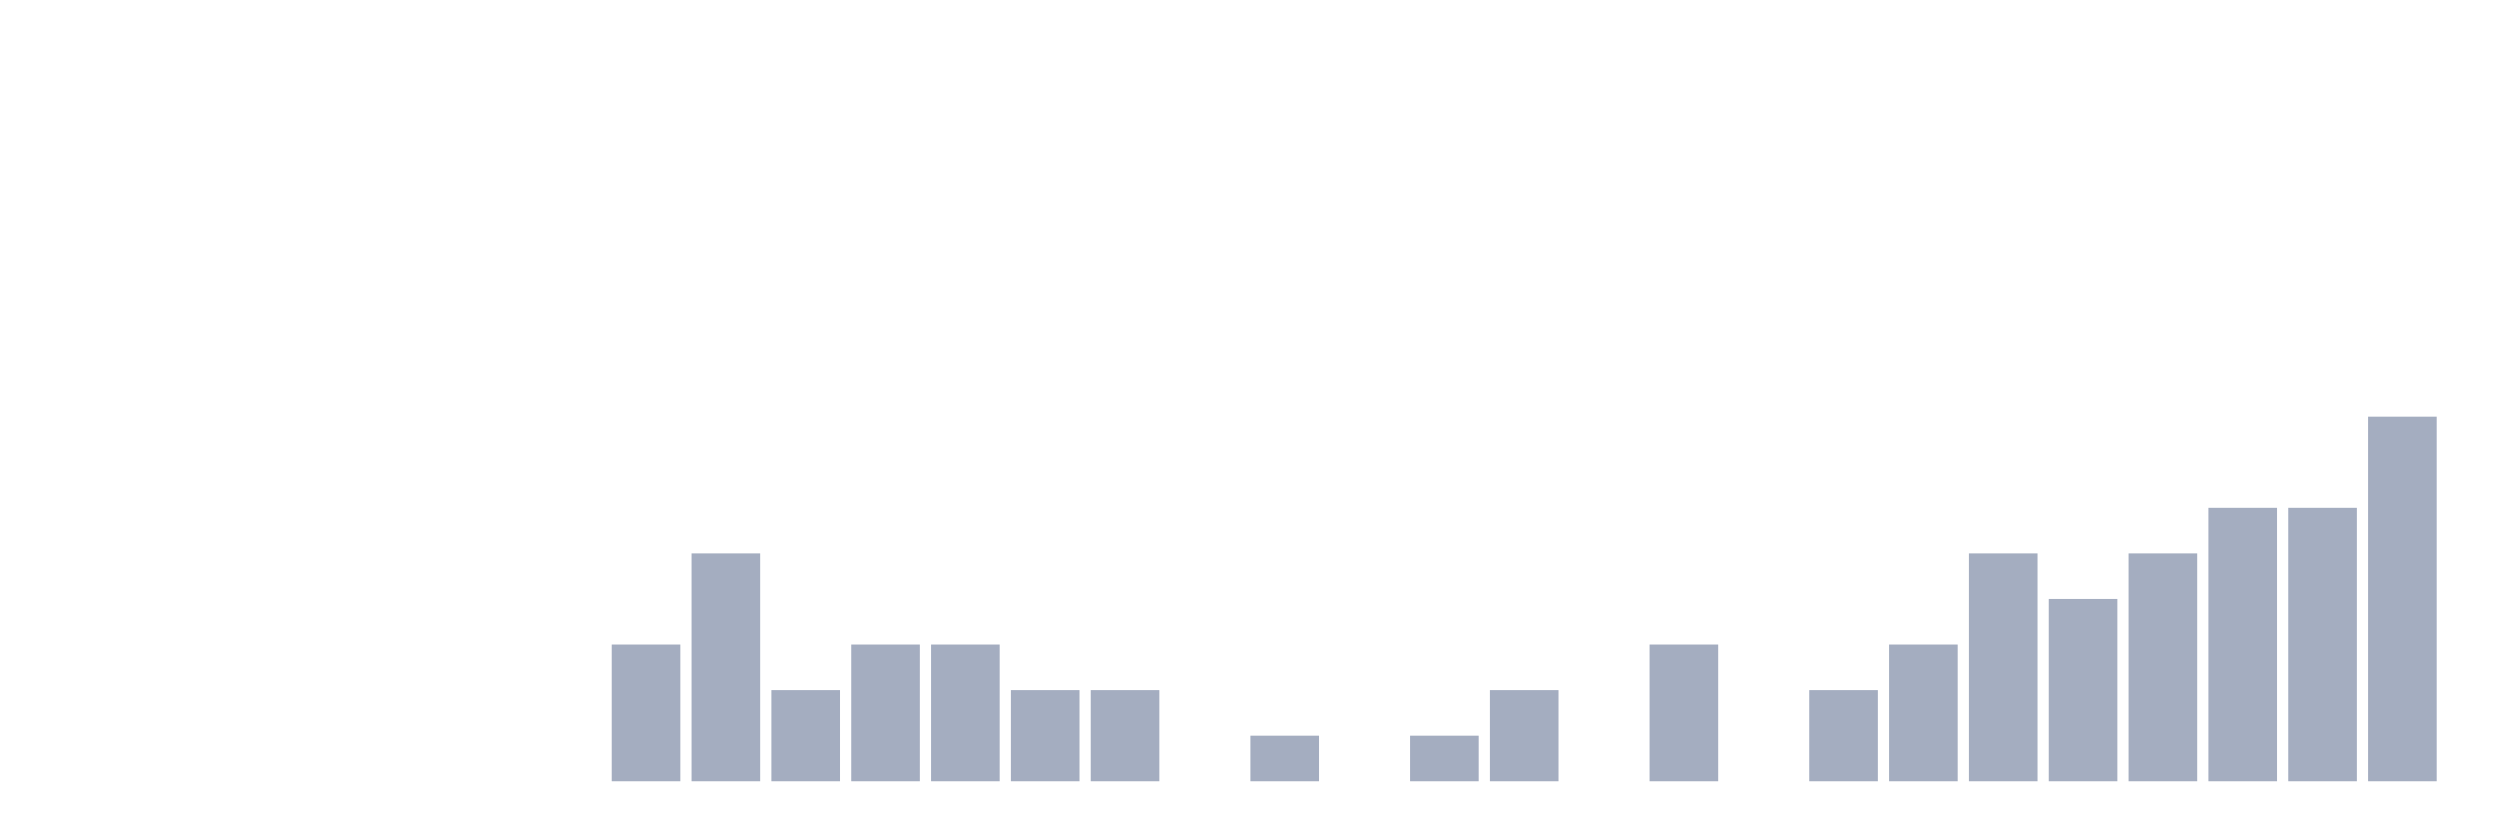
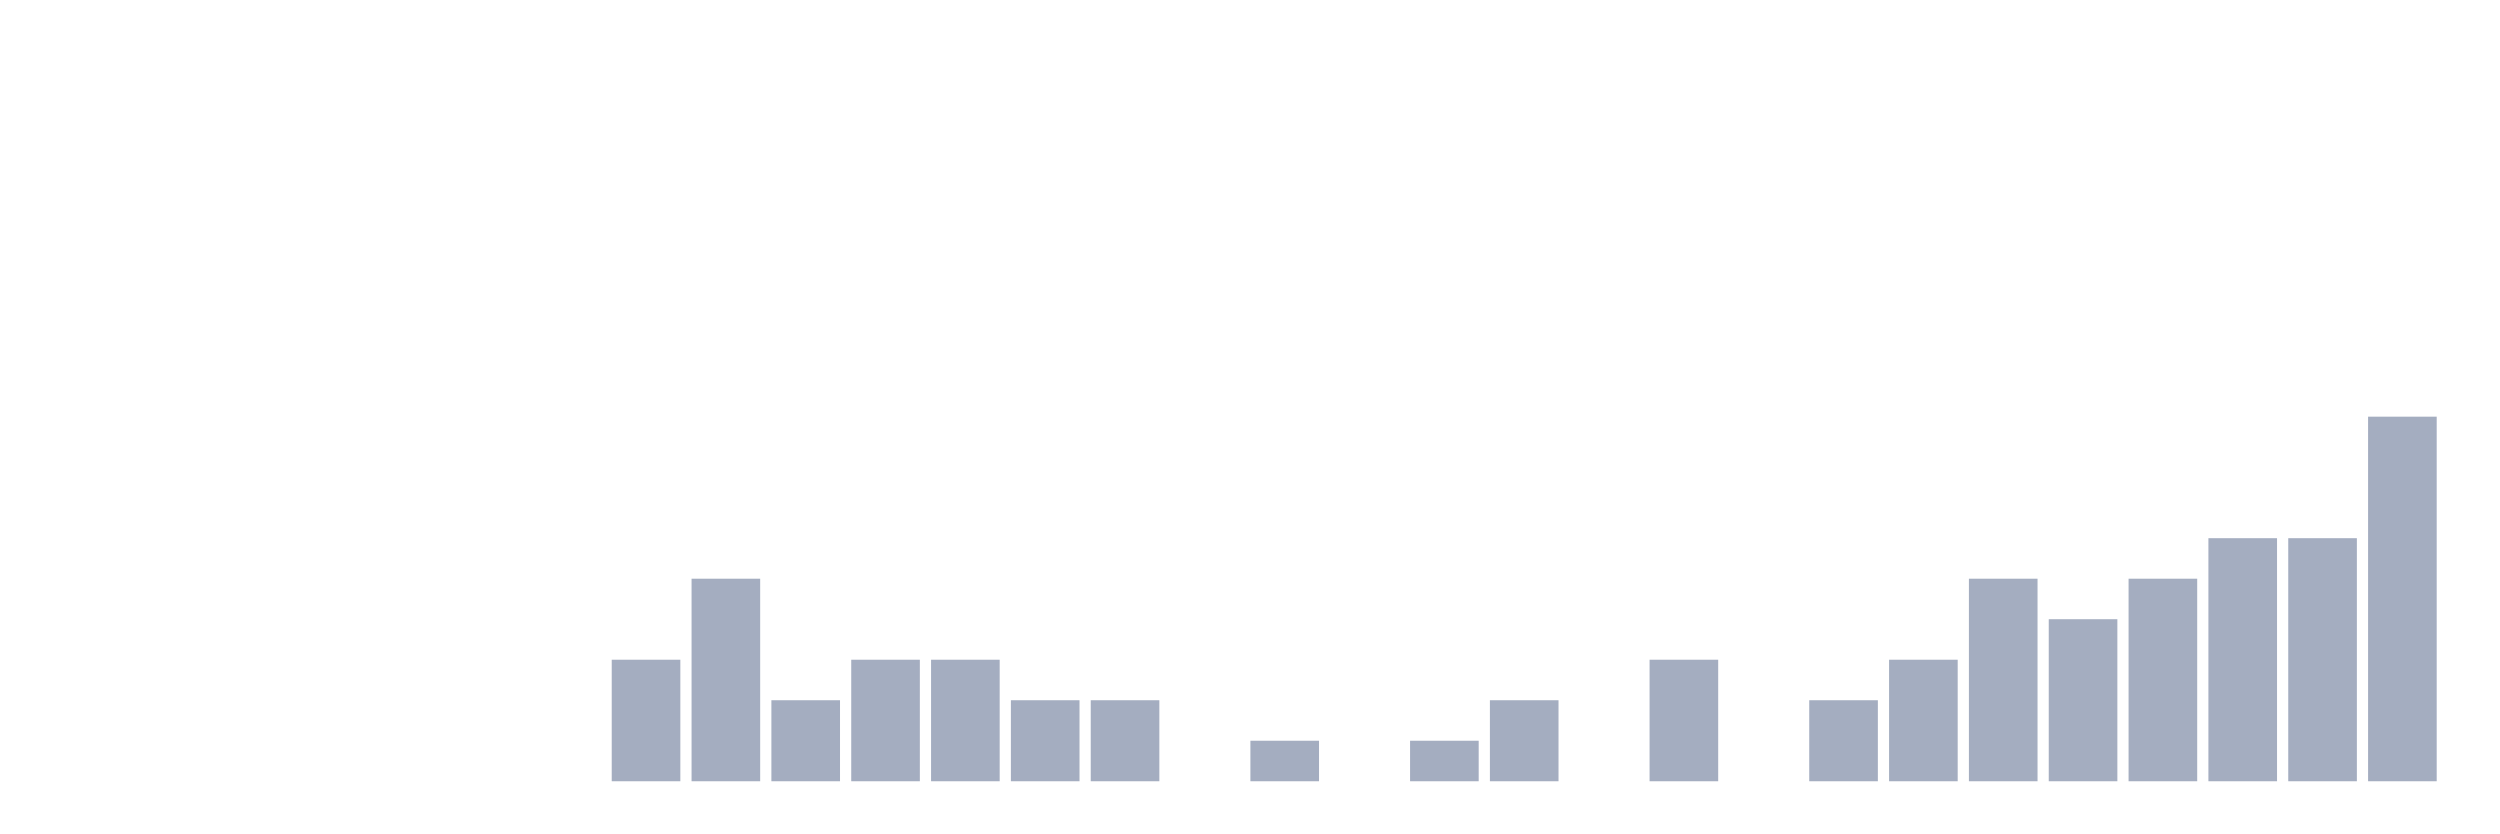
<svg xmlns="http://www.w3.org/2000/svg" viewBox="0 0 480 160">
  <g transform="translate(10,10)">
    <rect class="bar" x="0.153" width="13.175" y="140" height="0" fill="rgb(164,173,192)" />
    <rect class="bar" x="15.482" width="13.175" y="140" height="0" fill="rgb(164,173,192)" />
    <rect class="bar" x="30.81" width="13.175" y="140" height="0" fill="rgb(164,173,192)" />
    <rect class="bar" x="46.138" width="13.175" y="140" height="0" fill="rgb(164,173,192)" />
    <rect class="bar" x="61.466" width="13.175" y="140" height="0" fill="rgb(164,173,192)" />
    <rect class="bar" x="76.794" width="13.175" y="140" height="0" fill="rgb(164,173,192)" />
    <rect class="bar" x="92.123" width="13.175" y="140" height="0" fill="rgb(164,173,192)" />
-     <rect class="bar" x="107.451" width="13.175" y="113.75" height="26.25" fill="rgb(164,173,192)" />
-     <rect class="bar" x="122.779" width="13.175" y="96.25" height="43.75" fill="rgb(164,173,192)" />
-     <rect class="bar" x="138.107" width="13.175" y="122.5" height="17.5" fill="rgb(164,173,192)" />
-     <rect class="bar" x="153.436" width="13.175" y="113.75" height="26.25" fill="rgb(164,173,192)" />
-     <rect class="bar" x="168.764" width="13.175" y="113.75" height="26.25" fill="rgb(164,173,192)" />
-     <rect class="bar" x="184.092" width="13.175" y="122.5" height="17.5" fill="rgb(164,173,192)" />
-     <rect class="bar" x="199.42" width="13.175" y="122.5" height="17.5" fill="rgb(164,173,192)" />
+     <rect class="bar" x="107.451" width="13.175" y="116.667" height="23.333" fill="rgb(164,173,192)" />
+     <rect class="bar" x="122.779" width="13.175" y="101.111" height="38.889" fill="rgb(164,173,192)" />
+     <rect class="bar" x="138.107" width="13.175" y="124.444" height="15.556" fill="rgb(164,173,192)" />
+     <rect class="bar" x="153.436" width="13.175" y="116.667" height="23.333" fill="rgb(164,173,192)" />
+     <rect class="bar" x="168.764" width="13.175" y="116.667" height="23.333" fill="rgb(164,173,192)" />
+     <rect class="bar" x="184.092" width="13.175" y="124.444" height="15.556" fill="rgb(164,173,192)" />
+     <rect class="bar" x="199.42" width="13.175" y="124.444" height="15.556" fill="rgb(164,173,192)" />
    <rect class="bar" x="214.748" width="13.175" y="140" height="0" fill="rgb(164,173,192)" />
-     <rect class="bar" x="230.077" width="13.175" y="131.25" height="8.75" fill="rgb(164,173,192)" />
+     <rect class="bar" x="230.077" width="13.175" y="132.222" height="7.778" fill="rgb(164,173,192)" />
    <rect class="bar" x="245.405" width="13.175" y="140" height="0" fill="rgb(164,173,192)" />
-     <rect class="bar" x="260.733" width="13.175" y="131.25" height="8.75" fill="rgb(164,173,192)" />
-     <rect class="bar" x="276.061" width="13.175" y="122.5" height="17.5" fill="rgb(164,173,192)" />
+     <rect class="bar" x="260.733" width="13.175" y="132.222" height="7.778" fill="rgb(164,173,192)" />
+     <rect class="bar" x="276.061" width="13.175" y="124.444" height="15.556" fill="rgb(164,173,192)" />
    <rect class="bar" x="291.39" width="13.175" y="140" height="0" fill="rgb(164,173,192)" />
-     <rect class="bar" x="306.718" width="13.175" y="113.75" height="26.25" fill="rgb(164,173,192)" />
+     <rect class="bar" x="306.718" width="13.175" y="116.667" height="23.333" fill="rgb(164,173,192)" />
    <rect class="bar" x="322.046" width="13.175" y="140" height="0" fill="rgb(164,173,192)" />
-     <rect class="bar" x="337.374" width="13.175" y="122.5" height="17.5" fill="rgb(164,173,192)" />
-     <rect class="bar" x="352.702" width="13.175" y="113.75" height="26.25" fill="rgb(164,173,192)" />
-     <rect class="bar" x="368.031" width="13.175" y="96.25" height="43.75" fill="rgb(164,173,192)" />
-     <rect class="bar" x="383.359" width="13.175" y="105" height="35" fill="rgb(164,173,192)" />
-     <rect class="bar" x="398.687" width="13.175" y="96.25" height="43.75" fill="rgb(164,173,192)" />
-     <rect class="bar" x="414.015" width="13.175" y="87.5" height="52.5" fill="rgb(164,173,192)" />
-     <rect class="bar" x="429.344" width="13.175" y="87.5" height="52.5" fill="rgb(164,173,192)" />
+     <rect class="bar" x="337.374" width="13.175" y="124.444" height="15.556" fill="rgb(164,173,192)" />
+     <rect class="bar" x="352.702" width="13.175" y="116.667" height="23.333" fill="rgb(164,173,192)" />
+     <rect class="bar" x="368.031" width="13.175" y="101.111" height="38.889" fill="rgb(164,173,192)" />
+     <rect class="bar" x="383.359" width="13.175" y="108.889" height="31.111" fill="rgb(164,173,192)" />
+     <rect class="bar" x="398.687" width="13.175" y="101.111" height="38.889" fill="rgb(164,173,192)" />
+     <rect class="bar" x="414.015" width="13.175" y="93.333" height="46.667" fill="rgb(164,173,192)" />
+     <rect class="bar" x="429.344" width="13.175" y="93.333" height="46.667" fill="rgb(164,173,192)" />
    <rect class="bar" x="444.672" width="13.175" y="70" height="70" fill="rgb(164,173,192)" />
  </g>
</svg>
